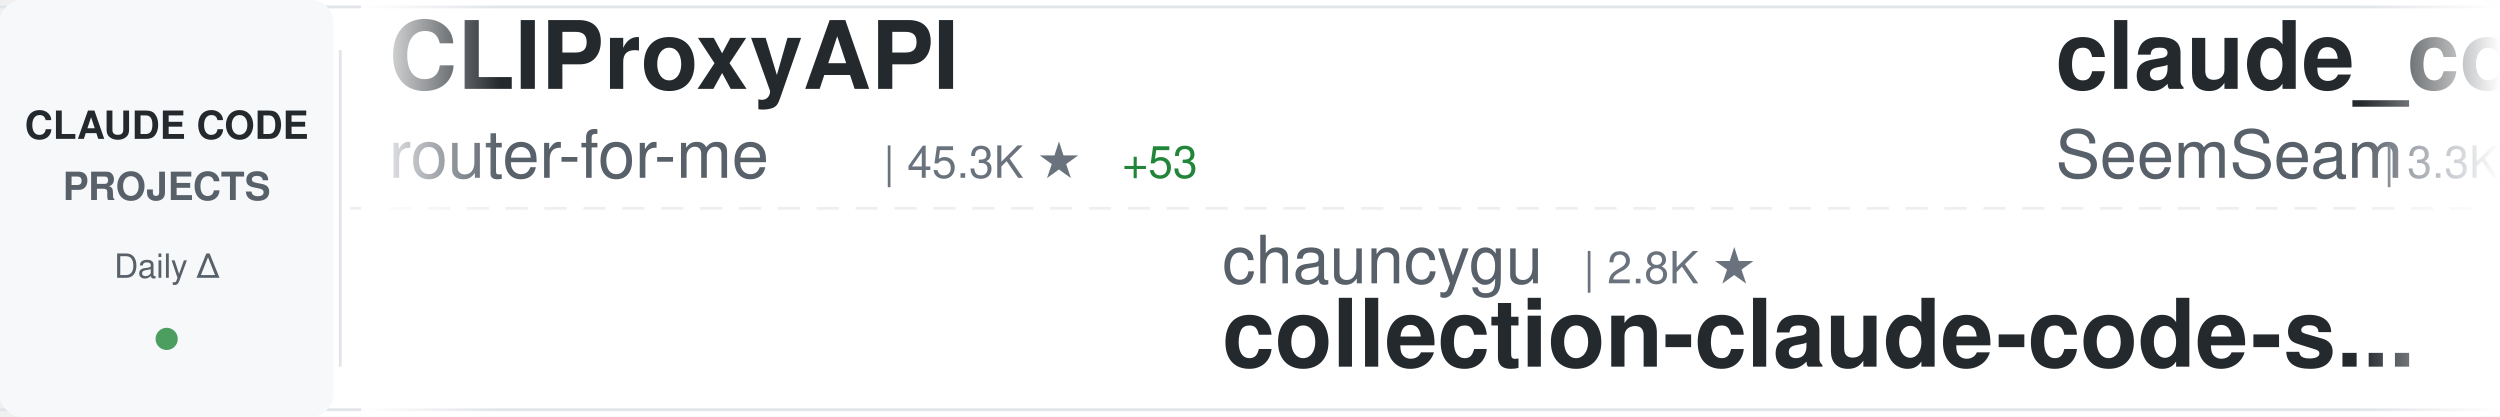
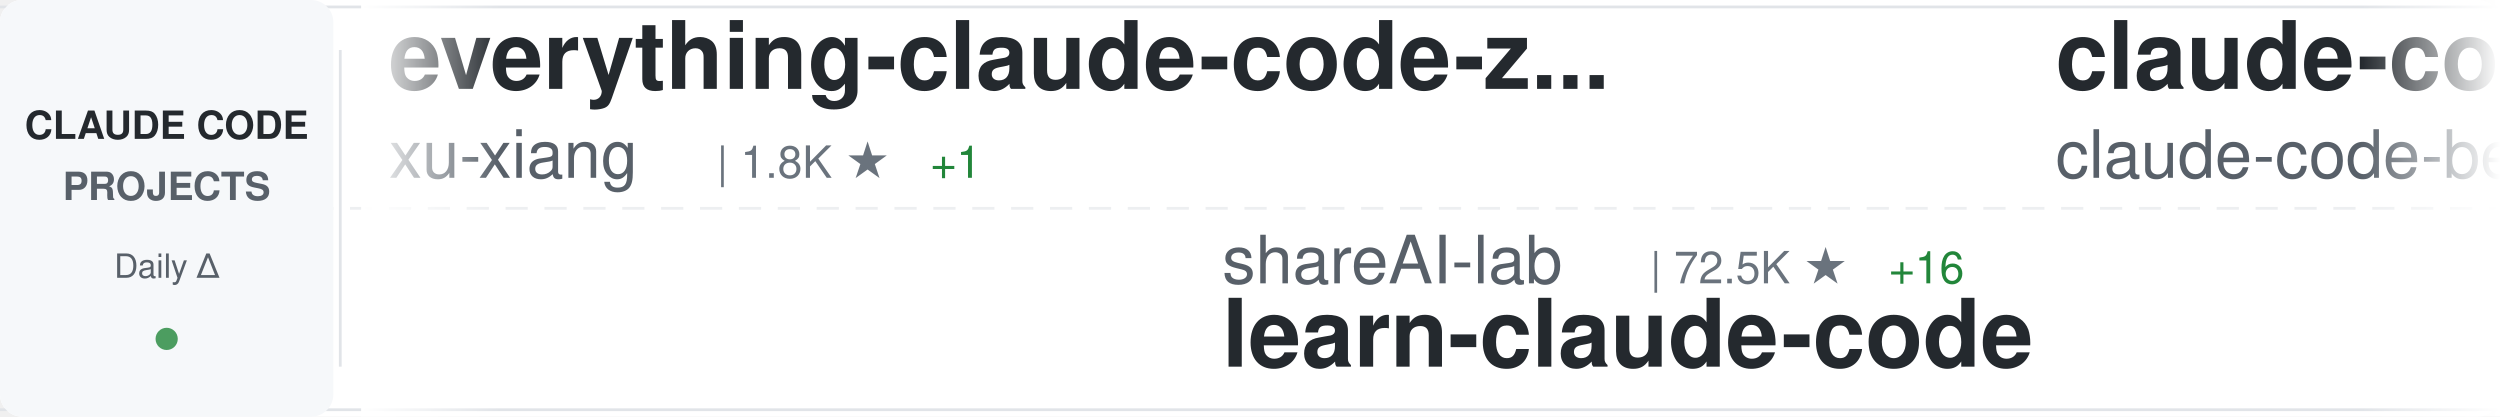
<svg xmlns="http://www.w3.org/2000/svg" width="900" height="150">
  <defs>
    <linearGradient id="awesomeLeftFade" x1="0%" y1="0%" x2="100%" y2="0%">
      <stop offset="0%" style="stop-color:#ffffff;stop-opacity:1" />
      <stop offset="100%" style="stop-color:#ffffff;stop-opacity:0" />
    </linearGradient>
    <linearGradient id="awesomeRightFade" x1="0%" y1="0%" x2="100%" y2="0%">
      <stop offset="0%" style="stop-color:#ffffff;stop-opacity:0" />
      <stop offset="100%" style="stop-color:#ffffff;stop-opacity:1" />
    </linearGradient>
  </defs>
  <rect width="900" height="150" fill="#ffffff" rx="8" />
  <rect x="0" y="2" width="900" height="1" fill="#e1e4e8" />
  <rect x="0" y="147" width="900" height="1" fill="#e1e4e8" />
  <line x1="0" y1="75" x2="900" y2="75" stroke="#e1e4e8" stroke-width="1" stroke-dasharray="8 6" opacity="0.6" />
  <rect x="0" y="0" width="120" height="150" fill="#f6f8fa" rx="8" />
  <text x="60" y="50" font-family="-apple-system, BlinkMacSystemFont, 'Segoe UI', Helvetica, Arial, sans-serif" font-size="14" font-weight="600" fill="#24292e" text-anchor="middle">CLAUDE CODE</text>
  <text x="60" y="72" font-family="-apple-system, BlinkMacSystemFont, 'Segoe UI', Helvetica, Arial, sans-serif" font-size="14" font-weight="600" fill="#586069" text-anchor="middle">PROJECTS</text>
  <text x="60" y="100" font-family="-apple-system, BlinkMacSystemFont, 'Segoe UI', Helvetica, Arial, sans-serif" font-size="12" font-weight="500" fill="#586069" text-anchor="middle">Daily Δ</text>
  <circle cx="60" cy="122" r="4" fill="#22863a" opacity="0.8" />
  <rect x="122" y="18" width="1" height="114" fill="#e1e4e8" />
  <clipPath id="awesomeTickerClip">
    <rect x="130" y="0" width="770" height="150" />
  </clipPath>
  <g clip-path="url(#awesomeTickerClip)">
    <g id="awesomeTickerItems">
      <animateTransform attributeName="transform" attributeType="XML" type="translate" from="0 0" to="-3000 0" dur="54s" repeatCount="indefinite" />
      <g transform="translate(0, 0)">
-         <text x="140" y="32" font-family="-apple-system, BlinkMacSystemFont, 'Segoe UI', Helvetica, Arial, sans-serif" font-size="34" font-weight="600" fill="#24292e">CLIProxyAPI</text>
-         <text x="140" y="64" font-family="-apple-system, BlinkMacSystemFont, 'Segoe UI', Helvetica, Arial, sans-serif" font-size="24" font-weight="400" fill="#586069">router-for-me</text>
-         <text x="318" y="64" font-family="-apple-system, BlinkMacSystemFont, 'Segoe UI', Helvetica, Arial, sans-serif" font-size="16" font-weight="500" fill="#6a737d">| 45.3K ★</text>
-         <text x="404" y="64" font-family="-apple-system, BlinkMacSystemFont, 'Segoe UI', Helvetica, Arial, sans-serif" font-size="16" font-weight="500" fill="#22863a"> +53</text>
+         <text x="140" y="32" font-family="-apple-system, BlinkMacSystemFont, 'Segoe UI', Helvetica, Arial, sans-serif" font-size="34" font-weight="600" fill="#24292e">everything-claude-code-z...</text>
+         <text x="140" y="64" font-family="-apple-system, BlinkMacSystemFont, 'Segoe UI', Helvetica, Arial, sans-serif" font-size="24" font-weight="400" fill="#586069">xu-xiang</text>
+         <text x="258" y="64" font-family="-apple-system, BlinkMacSystemFont, 'Segoe UI', Helvetica, Arial, sans-serif" font-size="16" font-weight="500" fill="#6a737d">| 1.8K ★</text>
+         <text x="335" y="64" font-family="-apple-system, BlinkMacSystemFont, 'Segoe UI', Helvetica, Arial, sans-serif" font-size="16" font-weight="500" fill="#22863a"> +1</text>
      </g>
      <g transform="translate(300, 0)">
-         <text x="140" y="102" font-family="-apple-system, BlinkMacSystemFont, 'Segoe UI', Helvetica, Arial, sans-serif" font-size="24" font-weight="400" fill="#586069">chauncygu</text>
-         <text x="270" y="102" font-family="-apple-system, BlinkMacSystemFont, 'Segoe UI', Helvetica, Arial, sans-serif" font-size="16" font-weight="500" fill="#6a737d">| 2.8K ★</text>
-         <text x="140" y="132" font-family="-apple-system, BlinkMacSystemFont, 'Segoe UI', Helvetica, Arial, sans-serif" font-size="34" font-weight="600" fill="#24292e">collection-claude-code-s...</text>
+         <text x="140" y="102" font-family="-apple-system, BlinkMacSystemFont, 'Segoe UI', Helvetica, Arial, sans-serif" font-size="24" font-weight="400" fill="#586069">shareAI-lab</text>
+         <text x="294" y="102" font-family="-apple-system, BlinkMacSystemFont, 'Segoe UI', Helvetica, Arial, sans-serif" font-size="16" font-weight="500" fill="#6a737d">| 72.5K ★</text>
+         <text x="380" y="102" font-family="-apple-system, BlinkMacSystemFont, 'Segoe UI', Helvetica, Arial, sans-serif" font-size="16" font-weight="500" fill="#22863a"> +16</text>
+         <text x="140" y="132" font-family="-apple-system, BlinkMacSystemFont, 'Segoe UI', Helvetica, Arial, sans-serif" font-size="34" font-weight="600" fill="#24292e">learn-claude-code</text>
      </g>
      <g transform="translate(600, 0)">
-         <text x="140" y="32" font-family="-apple-system, BlinkMacSystemFont, 'Segoe UI', Helvetica, Arial, sans-serif" font-size="34" font-weight="600" fill="#24292e">claude_codex_bridge</text>
-         <text x="140" y="64" font-family="-apple-system, BlinkMacSystemFont, 'Segoe UI', Helvetica, Arial, sans-serif" font-size="24" font-weight="400" fill="#586069">SeemSeam</text>
-         <text x="258" y="64" font-family="-apple-system, BlinkMacSystemFont, 'Segoe UI', Helvetica, Arial, sans-serif" font-size="16" font-weight="500" fill="#6a737d">| 3.3K ★</text>
+         <text x="140" y="32" font-family="-apple-system, BlinkMacSystemFont, 'Segoe UI', Helvetica, Arial, sans-serif" font-size="34" font-weight="600" fill="#24292e">claude-code</text>
+         <text x="140" y="64" font-family="-apple-system, BlinkMacSystemFont, 'Segoe UI', Helvetica, Arial, sans-serif" font-size="24" font-weight="400" fill="#586069">claude-code-best</text>
+         <text x="354" y="64" font-family="-apple-system, BlinkMacSystemFont, 'Segoe UI', Helvetica, Arial, sans-serif" font-size="16" font-weight="500" fill="#6a737d">| 21.6K ★</text>
+         <text x="440" y="64" font-family="-apple-system, BlinkMacSystemFont, 'Segoe UI', Helvetica, Arial, sans-serif" font-size="16" font-weight="500" fill="#22863a"> +4</text>
      </g>
      <g transform="translate(900, 0)">
-         <text x="140" y="102" font-family="-apple-system, BlinkMacSystemFont, 'Segoe UI', Helvetica, Arial, sans-serif" font-size="24" font-weight="400" fill="#586069">fazxes</text>
-         <text x="234" y="102" font-family="-apple-system, BlinkMacSystemFont, 'Segoe UI', Helvetica, Arial, sans-serif" font-size="16" font-weight="500" fill="#6a737d">| 226 ★</text>
-         <text x="140" y="132" font-family="-apple-system, BlinkMacSystemFont, 'Segoe UI', Helvetica, Arial, sans-serif" font-size="34" font-weight="600" fill="#24292e">Claude-code</text>
+         <text x="140" y="102" font-family="-apple-system, BlinkMacSystemFont, 'Segoe UI', Helvetica, Arial, sans-serif" font-size="24" font-weight="400" fill="#586069">FlorianBruniaux</text>
+         <text x="342" y="102" font-family="-apple-system, BlinkMacSystemFont, 'Segoe UI', Helvetica, Arial, sans-serif" font-size="16" font-weight="500" fill="#6a737d">| 5.6K ★</text>
+         <text x="419" y="102" font-family="-apple-system, BlinkMacSystemFont, 'Segoe UI', Helvetica, Arial, sans-serif" font-size="16" font-weight="500" fill="#22863a"> +2</text>
+         <text x="140" y="132" font-family="-apple-system, BlinkMacSystemFont, 'Segoe UI', Helvetica, Arial, sans-serif" font-size="34" font-weight="600" fill="#24292e">claude-code-ultimate-gui...</text>
      </g>
      <g transform="translate(1200, 0)">
-         <text x="140" y="32" font-family="-apple-system, BlinkMacSystemFont, 'Segoe UI', Helvetica, Arial, sans-serif" font-size="34" font-weight="600" fill="#24292e">claude-code-analysis</text>
-         <text x="140" y="64" font-family="-apple-system, BlinkMacSystemFont, 'Segoe UI', Helvetica, Arial, sans-serif" font-size="24" font-weight="400" fill="#586069">liuup</text>
-         <text x="222" y="64" font-family="-apple-system, BlinkMacSystemFont, 'Segoe UI', Helvetica, Arial, sans-serif" font-size="16" font-weight="500" fill="#6a737d">| 3.7K ★</text>
-         <text x="299" y="64" font-family="-apple-system, BlinkMacSystemFont, 'Segoe UI', Helvetica, Arial, sans-serif" font-size="16" font-weight="500" fill="#22863a"> +5</text>
+         <text x="140" y="32" font-family="-apple-system, BlinkMacSystemFont, 'Segoe UI', Helvetica, Arial, sans-serif" font-size="34" font-weight="600" fill="#24292e">claude-code-workflows</text>
+         <text x="140" y="64" font-family="-apple-system, BlinkMacSystemFont, 'Segoe UI', Helvetica, Arial, sans-serif" font-size="24" font-weight="400" fill="#586069">OneRedOak</text>
+         <text x="270" y="64" font-family="-apple-system, BlinkMacSystemFont, 'Segoe UI', Helvetica, Arial, sans-serif" font-size="16" font-weight="500" fill="#6a737d">| 3.9K ★</text>
      </g>
      <g transform="translate(1500, 0)">
-         <text x="140" y="102" font-family="-apple-system, BlinkMacSystemFont, 'Segoe UI', Helvetica, Arial, sans-serif" font-size="24" font-weight="400" fill="#586069">affaan-m</text>
-         <text x="258" y="102" font-family="-apple-system, BlinkMacSystemFont, 'Segoe UI', Helvetica, Arial, sans-serif" font-size="16" font-weight="500" fill="#6a737d">| 234.5K ★</text>
-         <text x="353" y="102" font-family="-apple-system, BlinkMacSystemFont, 'Segoe UI', Helvetica, Arial, sans-serif" font-size="16" font-weight="500" fill="#22863a"> +175</text>
-         <text x="140" y="132" font-family="-apple-system, BlinkMacSystemFont, 'Segoe UI', Helvetica, Arial, sans-serif" font-size="34" font-weight="600" fill="#24292e">ECC</text>
+         <text x="140" y="102" font-family="-apple-system, BlinkMacSystemFont, 'Segoe UI', Helvetica, Arial, sans-serif" font-size="24" font-weight="400" fill="#586069">ChinaSiro</text>
+         <text x="270" y="102" font-family="-apple-system, BlinkMacSystemFont, 'Segoe UI', Helvetica, Arial, sans-serif" font-size="16" font-weight="500" fill="#6a737d">| 9.6K ★</text>
+         <text x="347" y="102" font-family="-apple-system, BlinkMacSystemFont, 'Segoe UI', Helvetica, Arial, sans-serif" font-size="16" font-weight="500" fill="#22863a"> +1</text>
+         <text x="140" y="132" font-family="-apple-system, BlinkMacSystemFont, 'Segoe UI', Helvetica, Arial, sans-serif" font-size="34" font-weight="600" fill="#24292e">claude-code-sourcemap</text>
      </g>
      <g transform="translate(1800, 0)">
-         <text x="140" y="32" font-family="-apple-system, BlinkMacSystemFont, 'Segoe UI', Helvetica, Arial, sans-serif" font-size="34" font-weight="600" fill="#24292e">Claude-Code</text>
-         <text x="140" y="64" font-family="-apple-system, BlinkMacSystemFont, 'Segoe UI', Helvetica, Arial, sans-serif" font-size="24" font-weight="400" fill="#586069">OrcaWhisper</text>
-         <text x="294" y="64" font-family="-apple-system, BlinkMacSystemFont, 'Segoe UI', Helvetica, Arial, sans-serif" font-size="16" font-weight="500" fill="#6a737d">| 86 ★</text>
+         <text x="140" y="32" font-family="-apple-system, BlinkMacSystemFont, 'Segoe UI', Helvetica, Arial, sans-serif" font-size="34" font-weight="600" fill="#24292e">claude-code-from-source</text>
+         <text x="140" y="64" font-family="-apple-system, BlinkMacSystemFont, 'Segoe UI', Helvetica, Arial, sans-serif" font-size="24" font-weight="400" fill="#586069">alejandrobalderas</text>
+         <text x="366" y="64" font-family="-apple-system, BlinkMacSystemFont, 'Segoe UI', Helvetica, Arial, sans-serif" font-size="16" font-weight="500" fill="#6a737d">| 2.7K ★</text>
      </g>
      <g transform="translate(2100, 0)">
-         <text x="140" y="102" font-family="-apple-system, BlinkMacSystemFont, 'Segoe UI', Helvetica, Arial, sans-serif" font-size="24" font-weight="400" fill="#586069">OneRedOak</text>
-         <text x="270" y="102" font-family="-apple-system, BlinkMacSystemFont, 'Segoe UI', Helvetica, Arial, sans-serif" font-size="16" font-weight="500" fill="#6a737d">| 3.9K ★</text>
-         <text x="140" y="132" font-family="-apple-system, BlinkMacSystemFont, 'Segoe UI', Helvetica, Arial, sans-serif" font-size="34" font-weight="600" fill="#24292e">claude-code-workflows</text>
+         <text x="140" y="102" font-family="-apple-system, BlinkMacSystemFont, 'Segoe UI', Helvetica, Arial, sans-serif" font-size="24" font-weight="400" fill="#586069">diet103</text>
+         <text x="246" y="102" font-family="-apple-system, BlinkMacSystemFont, 'Segoe UI', Helvetica, Arial, sans-serif" font-size="16" font-weight="500" fill="#6a737d">| 10.0K ★</text>
+         <text x="140" y="132" font-family="-apple-system, BlinkMacSystemFont, 'Segoe UI', Helvetica, Arial, sans-serif" font-size="34" font-weight="600" fill="#24292e">claude-code-infrastructu...</text>
      </g>
      <g transform="translate(2400, 0)">
        <text x="140" y="32" font-family="-apple-system, BlinkMacSystemFont, 'Segoe UI', Helvetica, Arial, sans-serif" font-size="34" font-weight="600" fill="#24292e">awesome-claude-code-suba...</text>
        <text x="140" y="64" font-family="-apple-system, BlinkMacSystemFont, 'Segoe UI', Helvetica, Arial, sans-serif" font-size="24" font-weight="400" fill="#586069">VoltAgent</text>
        <text x="270" y="64" font-family="-apple-system, BlinkMacSystemFont, 'Segoe UI', Helvetica, Arial, sans-serif" font-size="16" font-weight="500" fill="#6a737d">| 23.8K ★</text>
-         <text x="356" y="64" font-family="-apple-system, BlinkMacSystemFont, 'Segoe UI', Helvetica, Arial, sans-serif" font-size="16" font-weight="500" fill="#22863a"> +7</text>
+         <text x="356" y="64" font-family="-apple-system, BlinkMacSystemFont, 'Segoe UI', Helvetica, Arial, sans-serif" font-size="16" font-weight="500" fill="#22863a"> +12</text>
      </g>
      <g transform="translate(2700, 0)">
-         <text x="140" y="102" font-family="-apple-system, BlinkMacSystemFont, 'Segoe UI', Helvetica, Arial, sans-serif" font-size="24" font-weight="400" fill="#586069">Chachamaru127</text>
-         <text x="318" y="102" font-family="-apple-system, BlinkMacSystemFont, 'Segoe UI', Helvetica, Arial, sans-serif" font-size="16" font-weight="500" fill="#6a737d">| 3.0K ★</text>
-         <text x="395" y="102" font-family="-apple-system, BlinkMacSystemFont, 'Segoe UI', Helvetica, Arial, sans-serif" font-size="16" font-weight="500" fill="#22863a"> +1</text>
-         <text x="140" y="132" font-family="-apple-system, BlinkMacSystemFont, 'Segoe UI', Helvetica, Arial, sans-serif" font-size="34" font-weight="600" fill="#24292e">claude-code-harness</text>
+         <text x="140" y="102" font-family="-apple-system, BlinkMacSystemFont, 'Segoe UI', Helvetica, Arial, sans-serif" font-size="24" font-weight="400" fill="#586069">jarmuine</text>
+         <text x="258" y="102" font-family="-apple-system, BlinkMacSystemFont, 'Segoe UI', Helvetica, Arial, sans-serif" font-size="16" font-weight="500" fill="#6a737d">| 2.3K ★</text>
+         <text x="335" y="102" font-family="-apple-system, BlinkMacSystemFont, 'Segoe UI', Helvetica, Arial, sans-serif" font-size="16" font-weight="500" fill="#22863a"> +1</text>
+         <text x="140" y="132" font-family="-apple-system, BlinkMacSystemFont, 'Segoe UI', Helvetica, Arial, sans-serif" font-size="34" font-weight="600" fill="#24292e">claude-code</text>
      </g>
      <g transform="translate(3000, 0)">
-         <text x="140" y="32" font-family="-apple-system, BlinkMacSystemFont, 'Segoe UI', Helvetica, Arial, sans-serif" font-size="34" font-weight="600" fill="#24292e">CLIProxyAPI</text>
-         <text x="140" y="64" font-family="-apple-system, BlinkMacSystemFont, 'Segoe UI', Helvetica, Arial, sans-serif" font-size="24" font-weight="400" fill="#586069">router-for-me</text>
-         <text x="318" y="64" font-family="-apple-system, BlinkMacSystemFont, 'Segoe UI', Helvetica, Arial, sans-serif" font-size="16" font-weight="500" fill="#6a737d">| 45.3K ★</text>
-         <text x="404" y="64" font-family="-apple-system, BlinkMacSystemFont, 'Segoe UI', Helvetica, Arial, sans-serif" font-size="16" font-weight="500" fill="#22863a"> +53</text>
+         <text x="140" y="32" font-family="-apple-system, BlinkMacSystemFont, 'Segoe UI', Helvetica, Arial, sans-serif" font-size="34" font-weight="600" fill="#24292e">everything-claude-code-z...</text>
+         <text x="140" y="64" font-family="-apple-system, BlinkMacSystemFont, 'Segoe UI', Helvetica, Arial, sans-serif" font-size="24" font-weight="400" fill="#586069">xu-xiang</text>
+         <text x="258" y="64" font-family="-apple-system, BlinkMacSystemFont, 'Segoe UI', Helvetica, Arial, sans-serif" font-size="16" font-weight="500" fill="#6a737d">| 1.8K ★</text>
+         <text x="335" y="64" font-family="-apple-system, BlinkMacSystemFont, 'Segoe UI', Helvetica, Arial, sans-serif" font-size="16" font-weight="500" fill="#22863a"> +1</text>
      </g>
      <g transform="translate(3300, 0)">
-         <text x="140" y="102" font-family="-apple-system, BlinkMacSystemFont, 'Segoe UI', Helvetica, Arial, sans-serif" font-size="24" font-weight="400" fill="#586069">chauncygu</text>
-         <text x="270" y="102" font-family="-apple-system, BlinkMacSystemFont, 'Segoe UI', Helvetica, Arial, sans-serif" font-size="16" font-weight="500" fill="#6a737d">| 2.8K ★</text>
-         <text x="140" y="132" font-family="-apple-system, BlinkMacSystemFont, 'Segoe UI', Helvetica, Arial, sans-serif" font-size="34" font-weight="600" fill="#24292e">collection-claude-code-s...</text>
+         <text x="140" y="102" font-family="-apple-system, BlinkMacSystemFont, 'Segoe UI', Helvetica, Arial, sans-serif" font-size="24" font-weight="400" fill="#586069">shareAI-lab</text>
+         <text x="294" y="102" font-family="-apple-system, BlinkMacSystemFont, 'Segoe UI', Helvetica, Arial, sans-serif" font-size="16" font-weight="500" fill="#6a737d">| 72.5K ★</text>
+         <text x="380" y="102" font-family="-apple-system, BlinkMacSystemFont, 'Segoe UI', Helvetica, Arial, sans-serif" font-size="16" font-weight="500" fill="#22863a"> +16</text>
+         <text x="140" y="132" font-family="-apple-system, BlinkMacSystemFont, 'Segoe UI', Helvetica, Arial, sans-serif" font-size="34" font-weight="600" fill="#24292e">learn-claude-code</text>
      </g>
      <g transform="translate(3600, 0)">
-         <text x="140" y="32" font-family="-apple-system, BlinkMacSystemFont, 'Segoe UI', Helvetica, Arial, sans-serif" font-size="34" font-weight="600" fill="#24292e">claude_codex_bridge</text>
-         <text x="140" y="64" font-family="-apple-system, BlinkMacSystemFont, 'Segoe UI', Helvetica, Arial, sans-serif" font-size="24" font-weight="400" fill="#586069">SeemSeam</text>
-         <text x="258" y="64" font-family="-apple-system, BlinkMacSystemFont, 'Segoe UI', Helvetica, Arial, sans-serif" font-size="16" font-weight="500" fill="#6a737d">| 3.3K ★</text>
+         <text x="140" y="32" font-family="-apple-system, BlinkMacSystemFont, 'Segoe UI', Helvetica, Arial, sans-serif" font-size="34" font-weight="600" fill="#24292e">claude-code</text>
+         <text x="140" y="64" font-family="-apple-system, BlinkMacSystemFont, 'Segoe UI', Helvetica, Arial, sans-serif" font-size="24" font-weight="400" fill="#586069">claude-code-best</text>
+         <text x="354" y="64" font-family="-apple-system, BlinkMacSystemFont, 'Segoe UI', Helvetica, Arial, sans-serif" font-size="16" font-weight="500" fill="#6a737d">| 21.6K ★</text>
+         <text x="440" y="64" font-family="-apple-system, BlinkMacSystemFont, 'Segoe UI', Helvetica, Arial, sans-serif" font-size="16" font-weight="500" fill="#22863a"> +4</text>
      </g>
      <g transform="translate(3900, 0)">
-         <text x="140" y="102" font-family="-apple-system, BlinkMacSystemFont, 'Segoe UI', Helvetica, Arial, sans-serif" font-size="24" font-weight="400" fill="#586069">fazxes</text>
-         <text x="234" y="102" font-family="-apple-system, BlinkMacSystemFont, 'Segoe UI', Helvetica, Arial, sans-serif" font-size="16" font-weight="500" fill="#6a737d">| 226 ★</text>
-         <text x="140" y="132" font-family="-apple-system, BlinkMacSystemFont, 'Segoe UI', Helvetica, Arial, sans-serif" font-size="34" font-weight="600" fill="#24292e">Claude-code</text>
+         <text x="140" y="102" font-family="-apple-system, BlinkMacSystemFont, 'Segoe UI', Helvetica, Arial, sans-serif" font-size="24" font-weight="400" fill="#586069">FlorianBruniaux</text>
+         <text x="342" y="102" font-family="-apple-system, BlinkMacSystemFont, 'Segoe UI', Helvetica, Arial, sans-serif" font-size="16" font-weight="500" fill="#6a737d">| 5.6K ★</text>
+         <text x="419" y="102" font-family="-apple-system, BlinkMacSystemFont, 'Segoe UI', Helvetica, Arial, sans-serif" font-size="16" font-weight="500" fill="#22863a"> +2</text>
+         <text x="140" y="132" font-family="-apple-system, BlinkMacSystemFont, 'Segoe UI', Helvetica, Arial, sans-serif" font-size="34" font-weight="600" fill="#24292e">claude-code-ultimate-gui...</text>
      </g>
    </g>
  </g>
  <rect x="130" y="0" width="50" height="150" fill="url(#awesomeLeftFade)" />
  <rect x="850" y="0" width="50" height="150" fill="url(#awesomeRightFade)" />
</svg>
